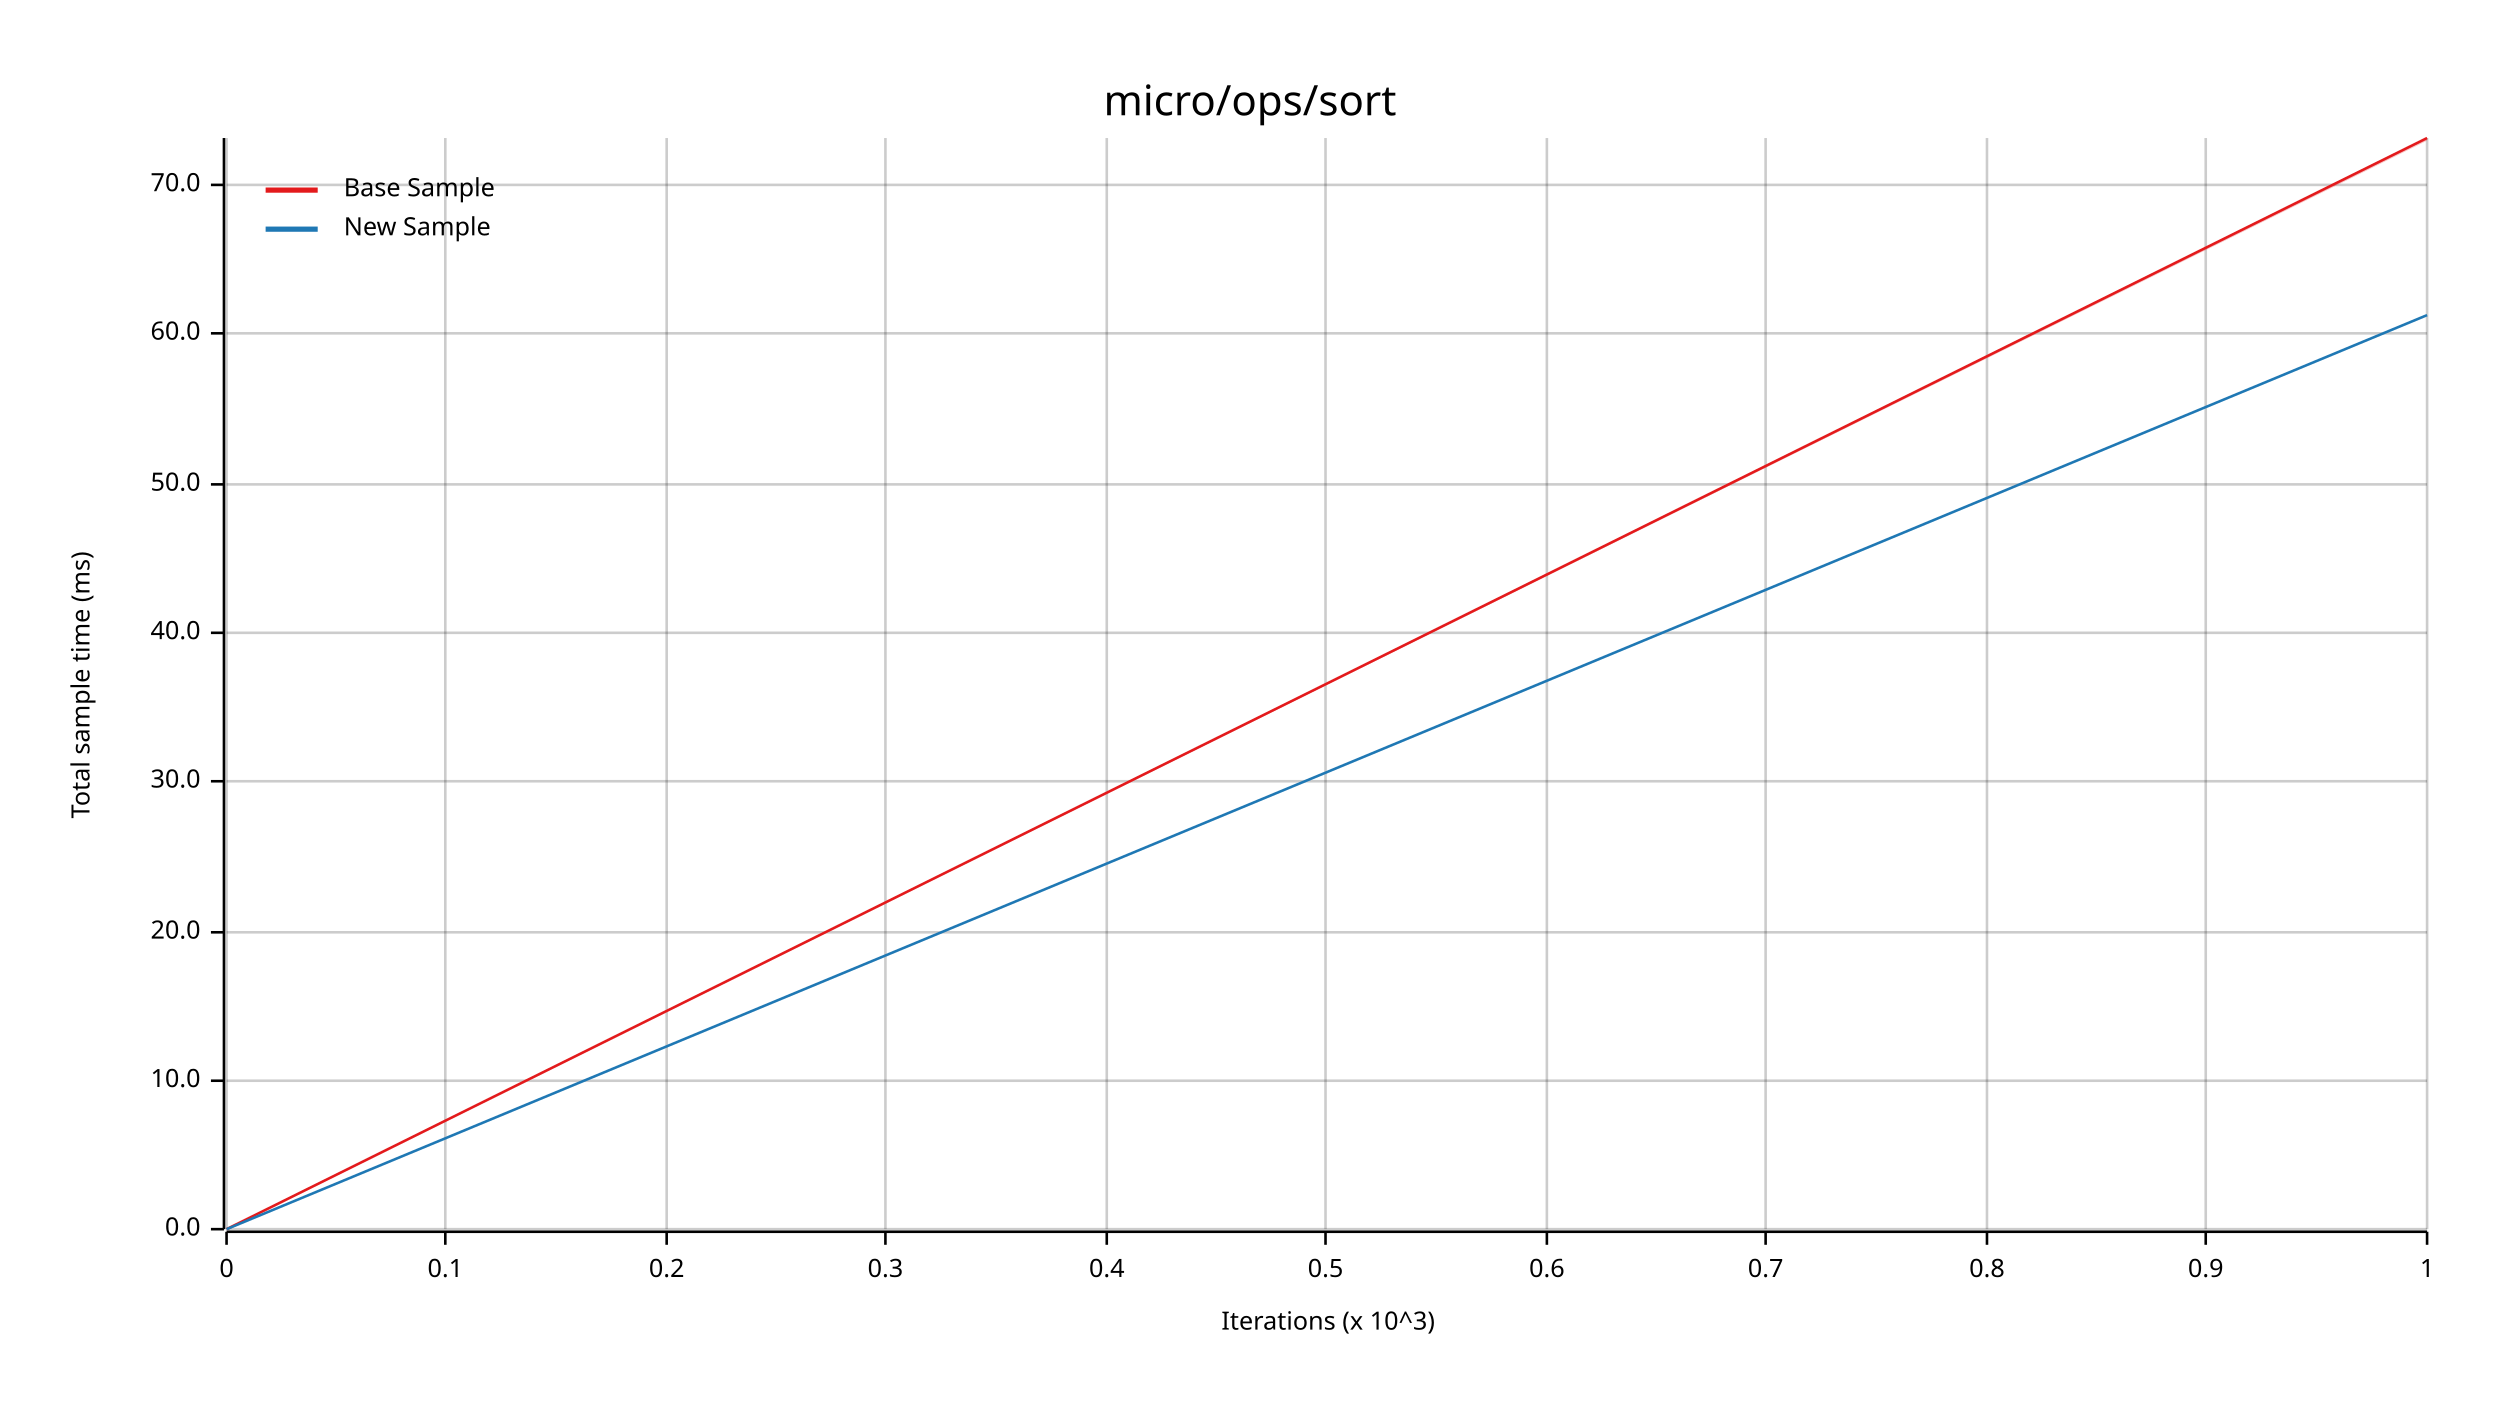
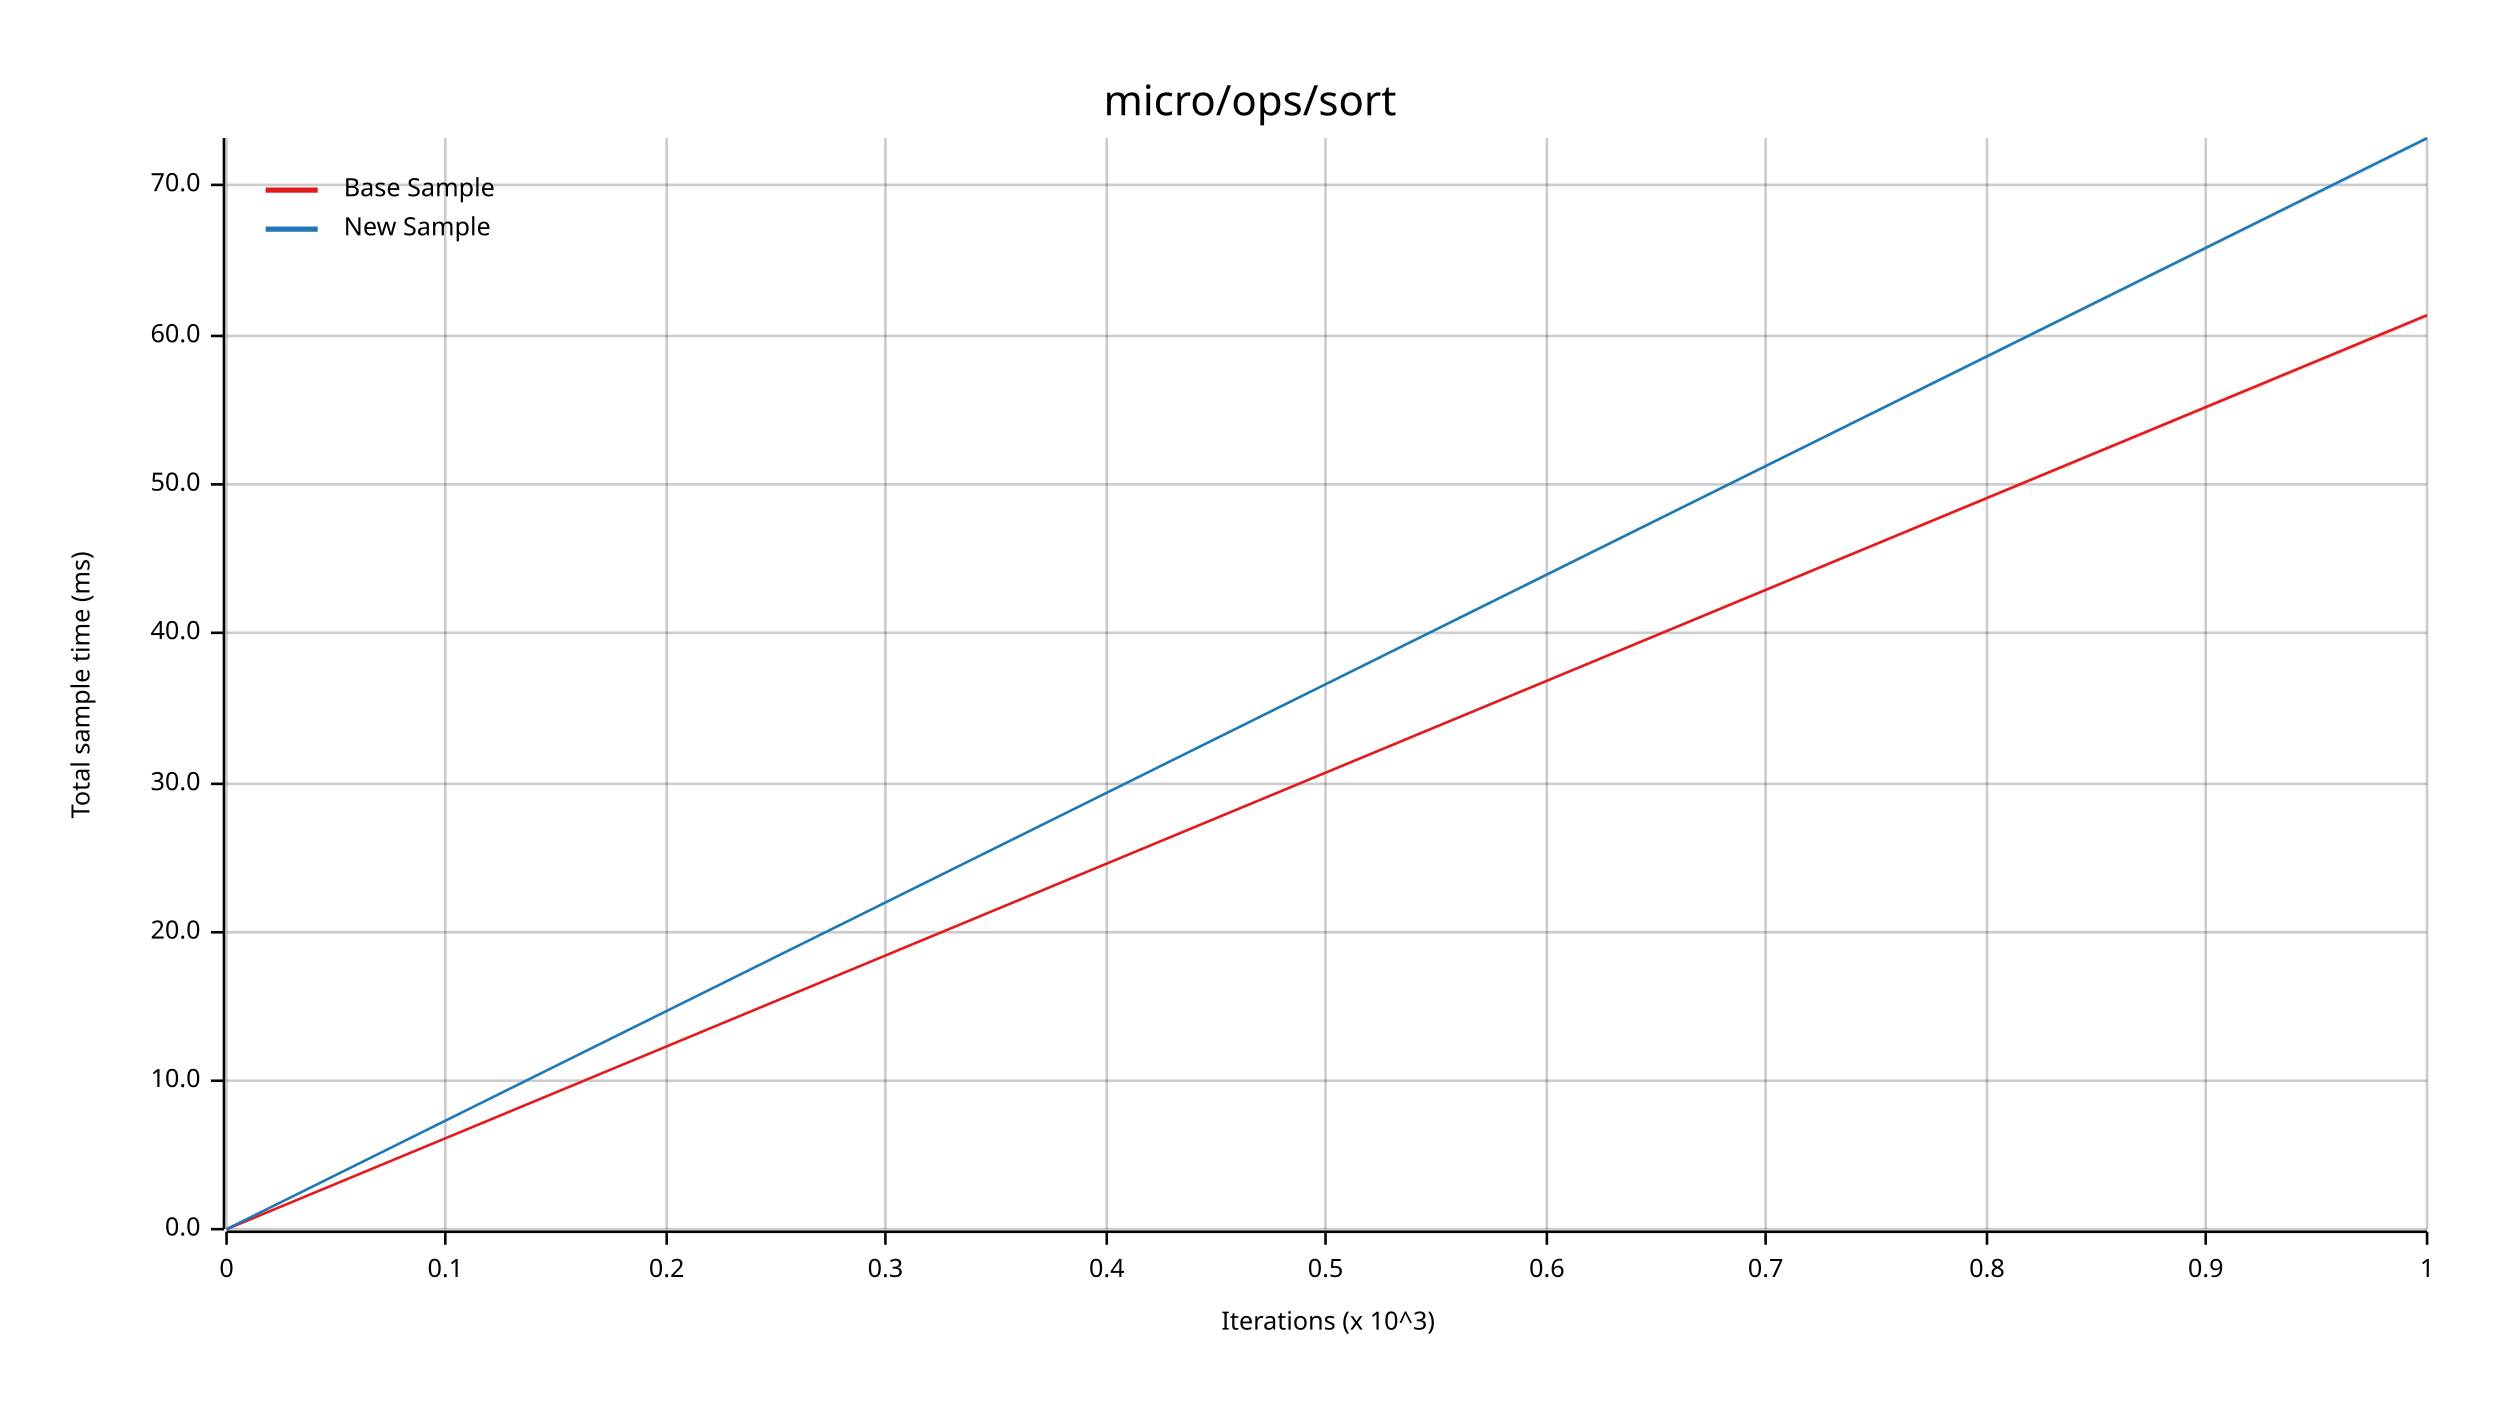
<svg xmlns="http://www.w3.org/2000/svg" width="960" height="540" viewBox="0 0 960 540">
  <text x="480" y="32" dy="0.76em" text-anchor="middle" font-family="sans-serif" font-size="16.129" opacity="1" fill="#000000">
micro/ops/sort
</text>
  <text x="27" y="263" dy="0.76em" text-anchor="middle" font-family="sans-serif" font-size="9.677" opacity="1" fill="#000000" transform="rotate(270, 27, 263)">
Total sample time (ms)
</text>
  <text x="510" y="513" dy="-0.5ex" text-anchor="middle" font-family="sans-serif" font-size="9.677" opacity="1" fill="#000000">
Iterations (x 10^3)
</text>
  <line opacity="0.2" stroke="#000000" stroke-width="1" x1="87" y1="472" x2="87" y2="53" />
  <line opacity="0.2" stroke="#000000" stroke-width="1" x1="171" y1="472" x2="171" y2="53" />
  <line opacity="0.2" stroke="#000000" stroke-width="1" x1="256" y1="472" x2="256" y2="53" />
  <line opacity="0.2" stroke="#000000" stroke-width="1" x1="340" y1="472" x2="340" y2="53" />
  <line opacity="0.2" stroke="#000000" stroke-width="1" x1="425" y1="472" x2="425" y2="53" />
  <line opacity="0.2" stroke="#000000" stroke-width="1" x1="509" y1="472" x2="509" y2="53" />
  <line opacity="0.2" stroke="#000000" stroke-width="1" x1="594" y1="472" x2="594" y2="53" />
  <line opacity="0.2" stroke="#000000" stroke-width="1" x1="678" y1="472" x2="678" y2="53" />
  <line opacity="0.2" stroke="#000000" stroke-width="1" x1="763" y1="472" x2="763" y2="53" />
  <line opacity="0.2" stroke="#000000" stroke-width="1" x1="847" y1="472" x2="847" y2="53" />
  <line opacity="0.2" stroke="#000000" stroke-width="1" x1="932" y1="472" x2="932" y2="53" />
  <line opacity="0.2" stroke="#000000" stroke-width="1" x1="87" y1="472" x2="932" y2="472" />
  <line opacity="0.2" stroke="#000000" stroke-width="1" x1="87" y1="415" x2="932" y2="415" />
  <line opacity="0.2" stroke="#000000" stroke-width="1" x1="87" y1="358" x2="932" y2="358" />
-   <line opacity="0.2" stroke="#000000" stroke-width="1" x1="87" y1="300" x2="932" y2="300" />
+   <line opacity="0.2" stroke="#000000" stroke-width="1" x1="87" y1="301" x2="932" y2="301" />
  <line opacity="0.2" stroke="#000000" stroke-width="1" x1="87" y1="243" x2="932" y2="243" />
  <line opacity="0.2" stroke="#000000" stroke-width="1" x1="87" y1="186" x2="932" y2="186" />
-   <line opacity="0.2" stroke="#000000" stroke-width="1" x1="87" y1="128" x2="932" y2="128" />
+   <line opacity="0.2" stroke="#000000" stroke-width="1" x1="87" y1="129" x2="932" y2="129" />
  <line opacity="0.2" stroke="#000000" stroke-width="1" x1="87" y1="71" x2="932" y2="71" />
  <polyline fill="none" opacity="1" stroke="#000000" stroke-width="1" points="86,53 86,472 " />
  <text x="77" y="472" dy="0.5ex" text-anchor="end" font-family="sans-serif" font-size="9.677" opacity="1" fill="#000000">
0.0
</text>
  <polyline fill="none" opacity="1" stroke="#000000" stroke-width="1" points="81,472 86,472 " />
  <text x="77" y="415" dy="0.5ex" text-anchor="end" font-family="sans-serif" font-size="9.677" opacity="1" fill="#000000">
10.0
</text>
  <polyline fill="none" opacity="1" stroke="#000000" stroke-width="1" points="81,415 86,415 " />
  <text x="77" y="358" dy="0.5ex" text-anchor="end" font-family="sans-serif" font-size="9.677" opacity="1" fill="#000000">
20.0
</text>
  <polyline fill="none" opacity="1" stroke="#000000" stroke-width="1" points="81,358 86,358 " />
-   <text x="77" y="300" dy="0.5ex" text-anchor="end" font-family="sans-serif" font-size="9.677" opacity="1" fill="#000000">
+   <text x="77" y="301" dy="0.5ex" text-anchor="end" font-family="sans-serif" font-size="9.677" opacity="1" fill="#000000">
30.0
</text>
-   <polyline fill="none" opacity="1" stroke="#000000" stroke-width="1" points="81,300 86,300 " />
+   <polyline fill="none" opacity="1" stroke="#000000" stroke-width="1" points="81,301 86,301 " />
  <text x="77" y="243" dy="0.5ex" text-anchor="end" font-family="sans-serif" font-size="9.677" opacity="1" fill="#000000">
40.0
</text>
  <polyline fill="none" opacity="1" stroke="#000000" stroke-width="1" points="81,243 86,243 " />
  <text x="77" y="186" dy="0.5ex" text-anchor="end" font-family="sans-serif" font-size="9.677" opacity="1" fill="#000000">
50.0
</text>
  <polyline fill="none" opacity="1" stroke="#000000" stroke-width="1" points="81,186 86,186 " />
-   <text x="77" y="128" dy="0.5ex" text-anchor="end" font-family="sans-serif" font-size="9.677" opacity="1" fill="#000000">
+   <text x="77" y="129" dy="0.5ex" text-anchor="end" font-family="sans-serif" font-size="9.677" opacity="1" fill="#000000">
60.0
</text>
-   <polyline fill="none" opacity="1" stroke="#000000" stroke-width="1" points="81,128 86,128 " />
+   <polyline fill="none" opacity="1" stroke="#000000" stroke-width="1" points="81,129 86,129 " />
  <text x="77" y="71" dy="0.5ex" text-anchor="end" font-family="sans-serif" font-size="9.677" opacity="1" fill="#000000">
70.0
</text>
  <polyline fill="none" opacity="1" stroke="#000000" stroke-width="1" points="81,71 86,71 " />
  <polyline fill="none" opacity="1" stroke="#000000" stroke-width="1" points="87,473 932,473 " />
  <text x="87" y="483" dy="0.76em" text-anchor="middle" font-family="sans-serif" font-size="9.677" opacity="1" fill="#000000">
0
</text>
  <polyline fill="none" opacity="1" stroke="#000000" stroke-width="1" points="87,473 87,478 " />
  <text x="171" y="483" dy="0.76em" text-anchor="middle" font-family="sans-serif" font-size="9.677" opacity="1" fill="#000000">
0.1
</text>
  <polyline fill="none" opacity="1" stroke="#000000" stroke-width="1" points="171,473 171,478 " />
  <text x="256" y="483" dy="0.76em" text-anchor="middle" font-family="sans-serif" font-size="9.677" opacity="1" fill="#000000">
0.2
</text>
  <polyline fill="none" opacity="1" stroke="#000000" stroke-width="1" points="256,473 256,478 " />
  <text x="340" y="483" dy="0.76em" text-anchor="middle" font-family="sans-serif" font-size="9.677" opacity="1" fill="#000000">
0.3
</text>
  <polyline fill="none" opacity="1" stroke="#000000" stroke-width="1" points="340,473 340,478 " />
  <text x="425" y="483" dy="0.76em" text-anchor="middle" font-family="sans-serif" font-size="9.677" opacity="1" fill="#000000">
0.4
</text>
  <polyline fill="none" opacity="1" stroke="#000000" stroke-width="1" points="425,473 425,478 " />
  <text x="509" y="483" dy="0.76em" text-anchor="middle" font-family="sans-serif" font-size="9.677" opacity="1" fill="#000000">
0.5
</text>
  <polyline fill="none" opacity="1" stroke="#000000" stroke-width="1" points="509,473 509,478 " />
  <text x="594" y="483" dy="0.76em" text-anchor="middle" font-family="sans-serif" font-size="9.677" opacity="1" fill="#000000">
0.6
</text>
  <polyline fill="none" opacity="1" stroke="#000000" stroke-width="1" points="594,473 594,478 " />
  <text x="678" y="483" dy="0.76em" text-anchor="middle" font-family="sans-serif" font-size="9.677" opacity="1" fill="#000000">
0.7
</text>
  <polyline fill="none" opacity="1" stroke="#000000" stroke-width="1" points="678,473 678,478 " />
  <text x="763" y="483" dy="0.76em" text-anchor="middle" font-family="sans-serif" font-size="9.677" opacity="1" fill="#000000">
0.8
</text>
  <polyline fill="none" opacity="1" stroke="#000000" stroke-width="1" points="763,473 763,478 " />
  <text x="847" y="483" dy="0.76em" text-anchor="middle" font-family="sans-serif" font-size="9.677" opacity="1" fill="#000000">
0.9
</text>
  <polyline fill="none" opacity="1" stroke="#000000" stroke-width="1" points="847,473 847,478 " />
  <text x="932" y="483" dy="0.76em" text-anchor="middle" font-family="sans-serif" font-size="9.677" opacity="1" fill="#000000">
1
</text>
  <polyline fill="none" opacity="1" stroke="#000000" stroke-width="1" points="932,473 932,478 " />
-   <polyline fill="none" opacity="1" stroke="#E31A1C" stroke-width="1" points="87,472 932,53 " />
-   <polygon opacity="0.25" fill="#E31A1C" points="87,472 932,54 932,53 " />
-   <polyline fill="none" opacity="1" stroke="#1F78B4" stroke-width="1" points="87,472 932,121 " />
-   <polygon opacity="0.25" fill="#1F78B4" points="87,472 932,121 932,121 " />
+   <polyline fill="none" opacity="1" stroke="#E31A1C" stroke-width="1" points="87,472 932,121 " />
+   <polygon opacity="0.25" fill="#E31A1C" points="87,472 932,122 932,121 " />
+   <polyline fill="none" opacity="1" stroke="#1F78B4" stroke-width="1" points="87,472 932,53 " />
+   <polygon opacity="0.25" fill="#1F78B4" points="87,472 932,54 932,53 " />
  <text x="132" y="68" dy="0.76em" text-anchor="start" font-family="sans-serif" font-size="9.677" opacity="1" fill="#000000">
Base Sample
</text>
  <text x="132" y="83" dy="0.76em" text-anchor="start" font-family="sans-serif" font-size="9.677" opacity="1" fill="#000000">
New Sample
</text>
  <polyline fill="none" opacity="1" stroke="#E31A1C" stroke-width="2" points="102,73 122,73 " />
  <polyline fill="none" opacity="1" stroke="#1F78B4" stroke-width="2" points="102,88 122,88 " />
</svg>
